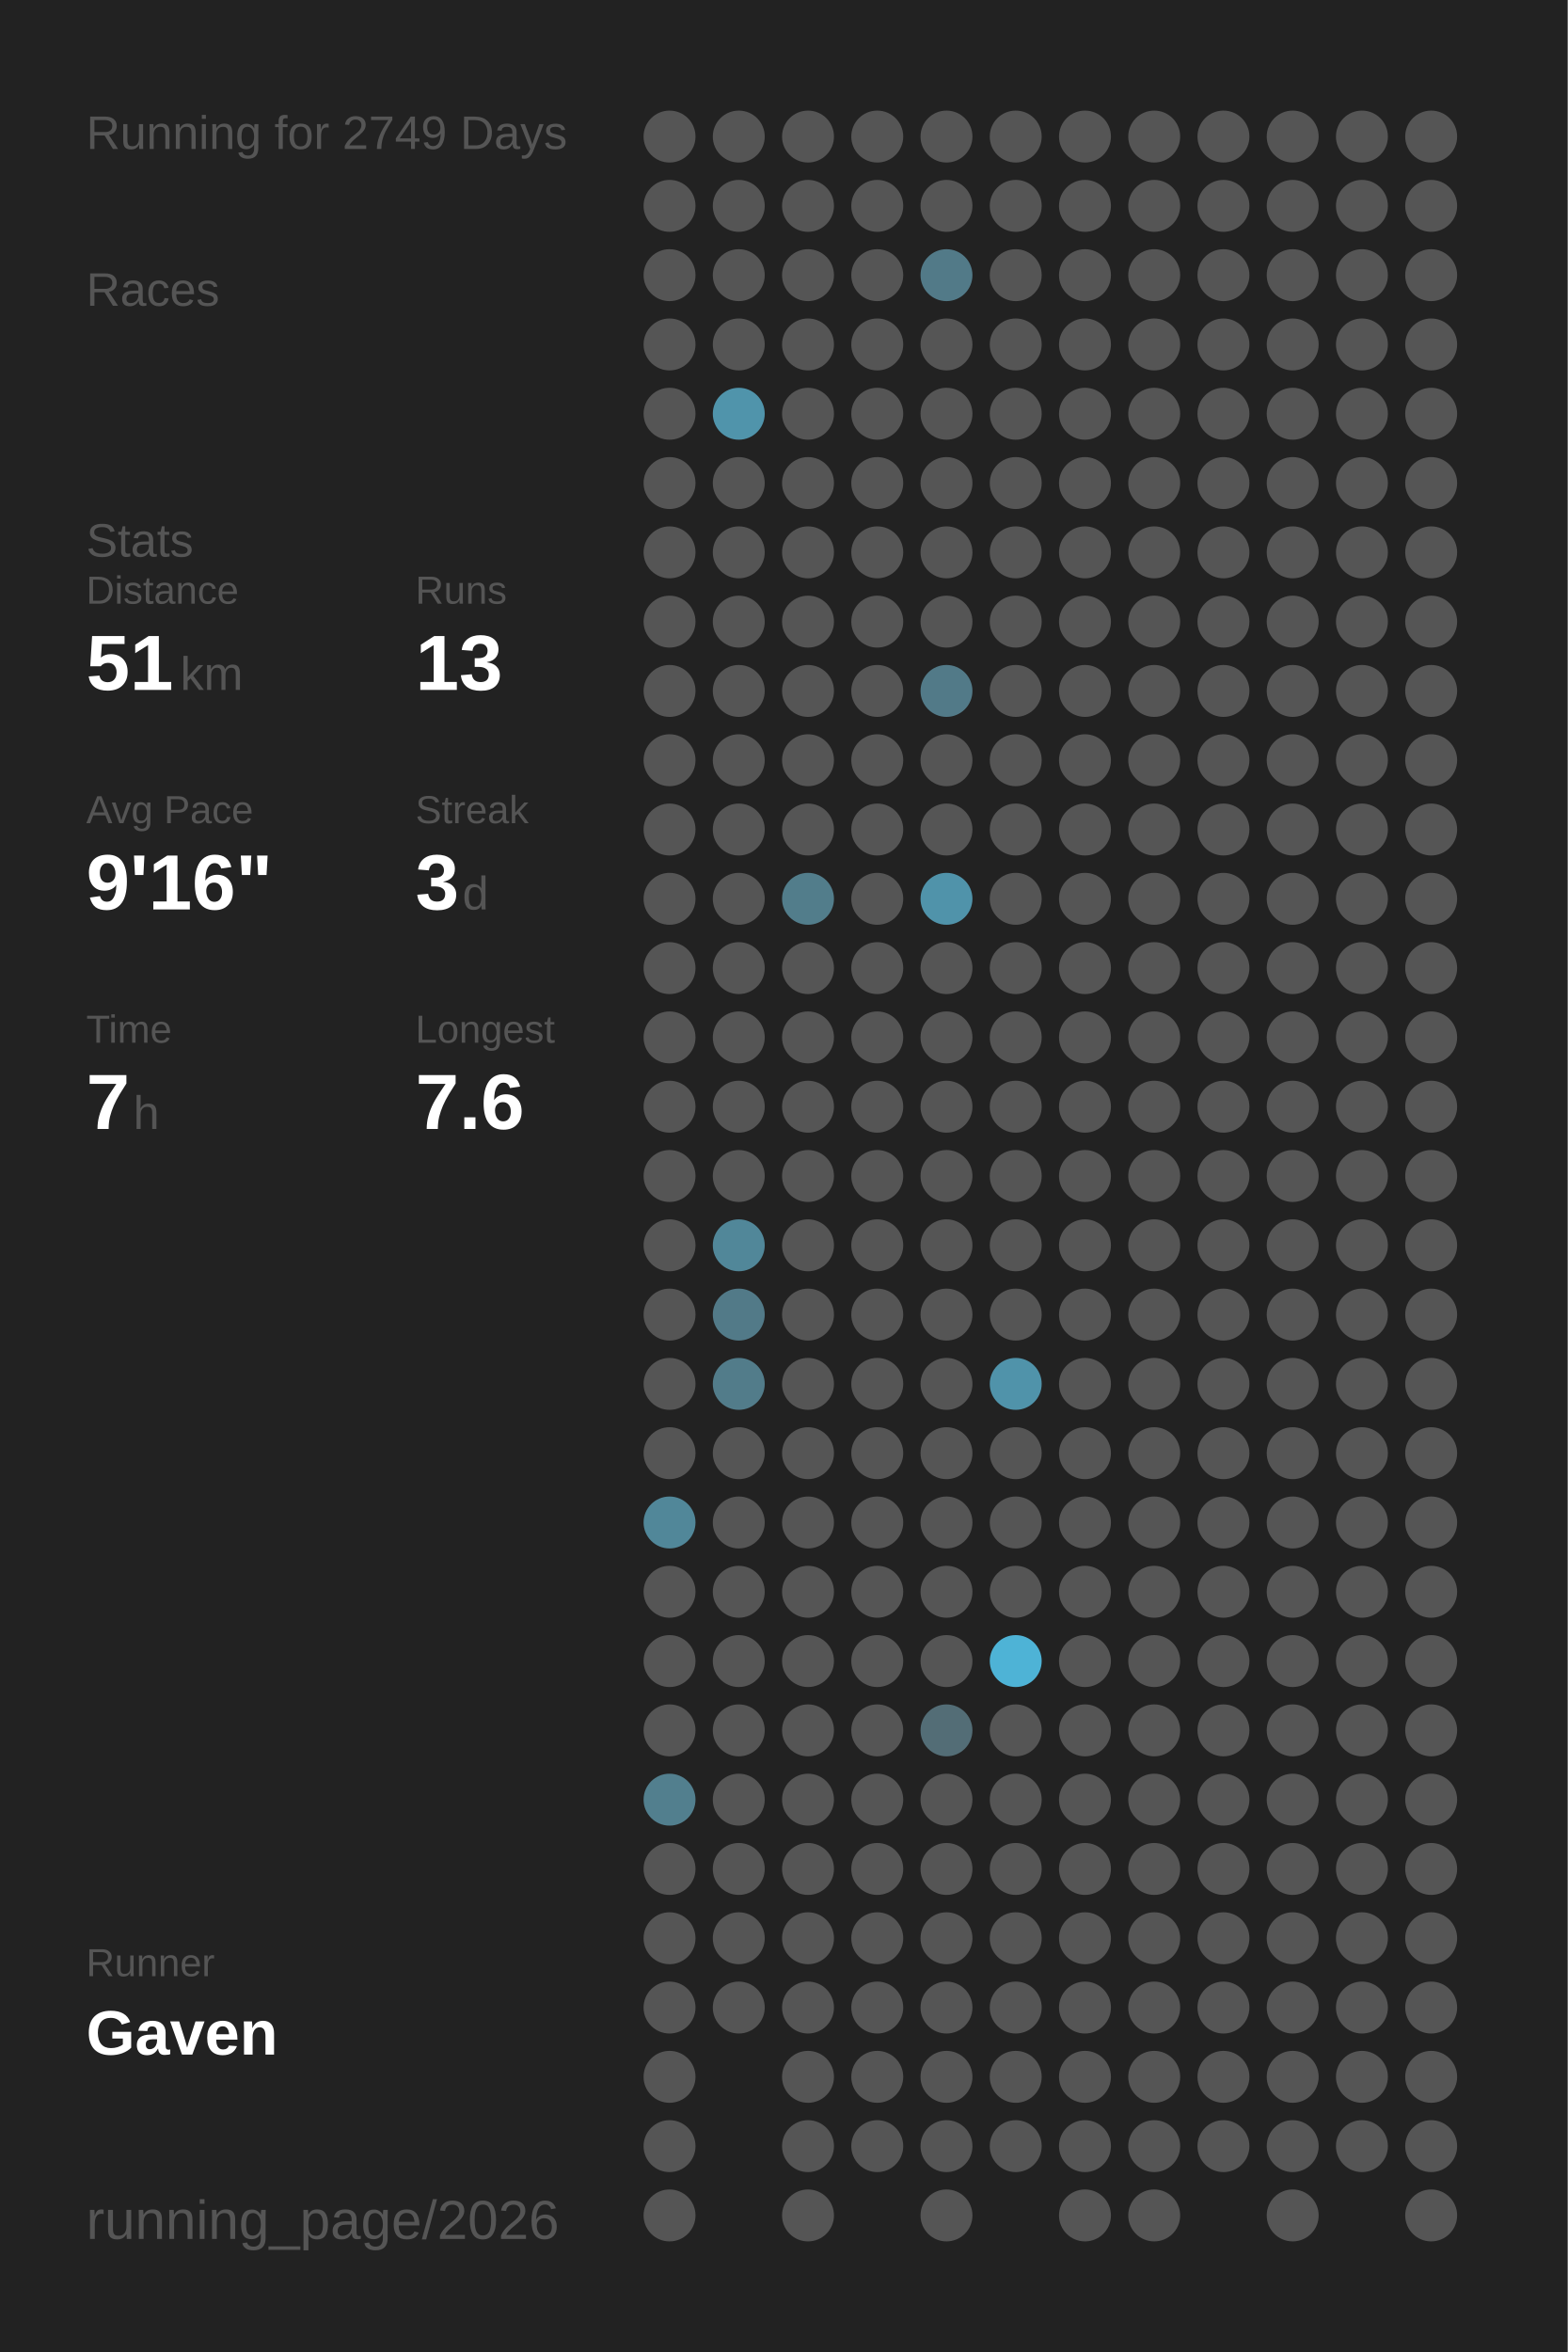
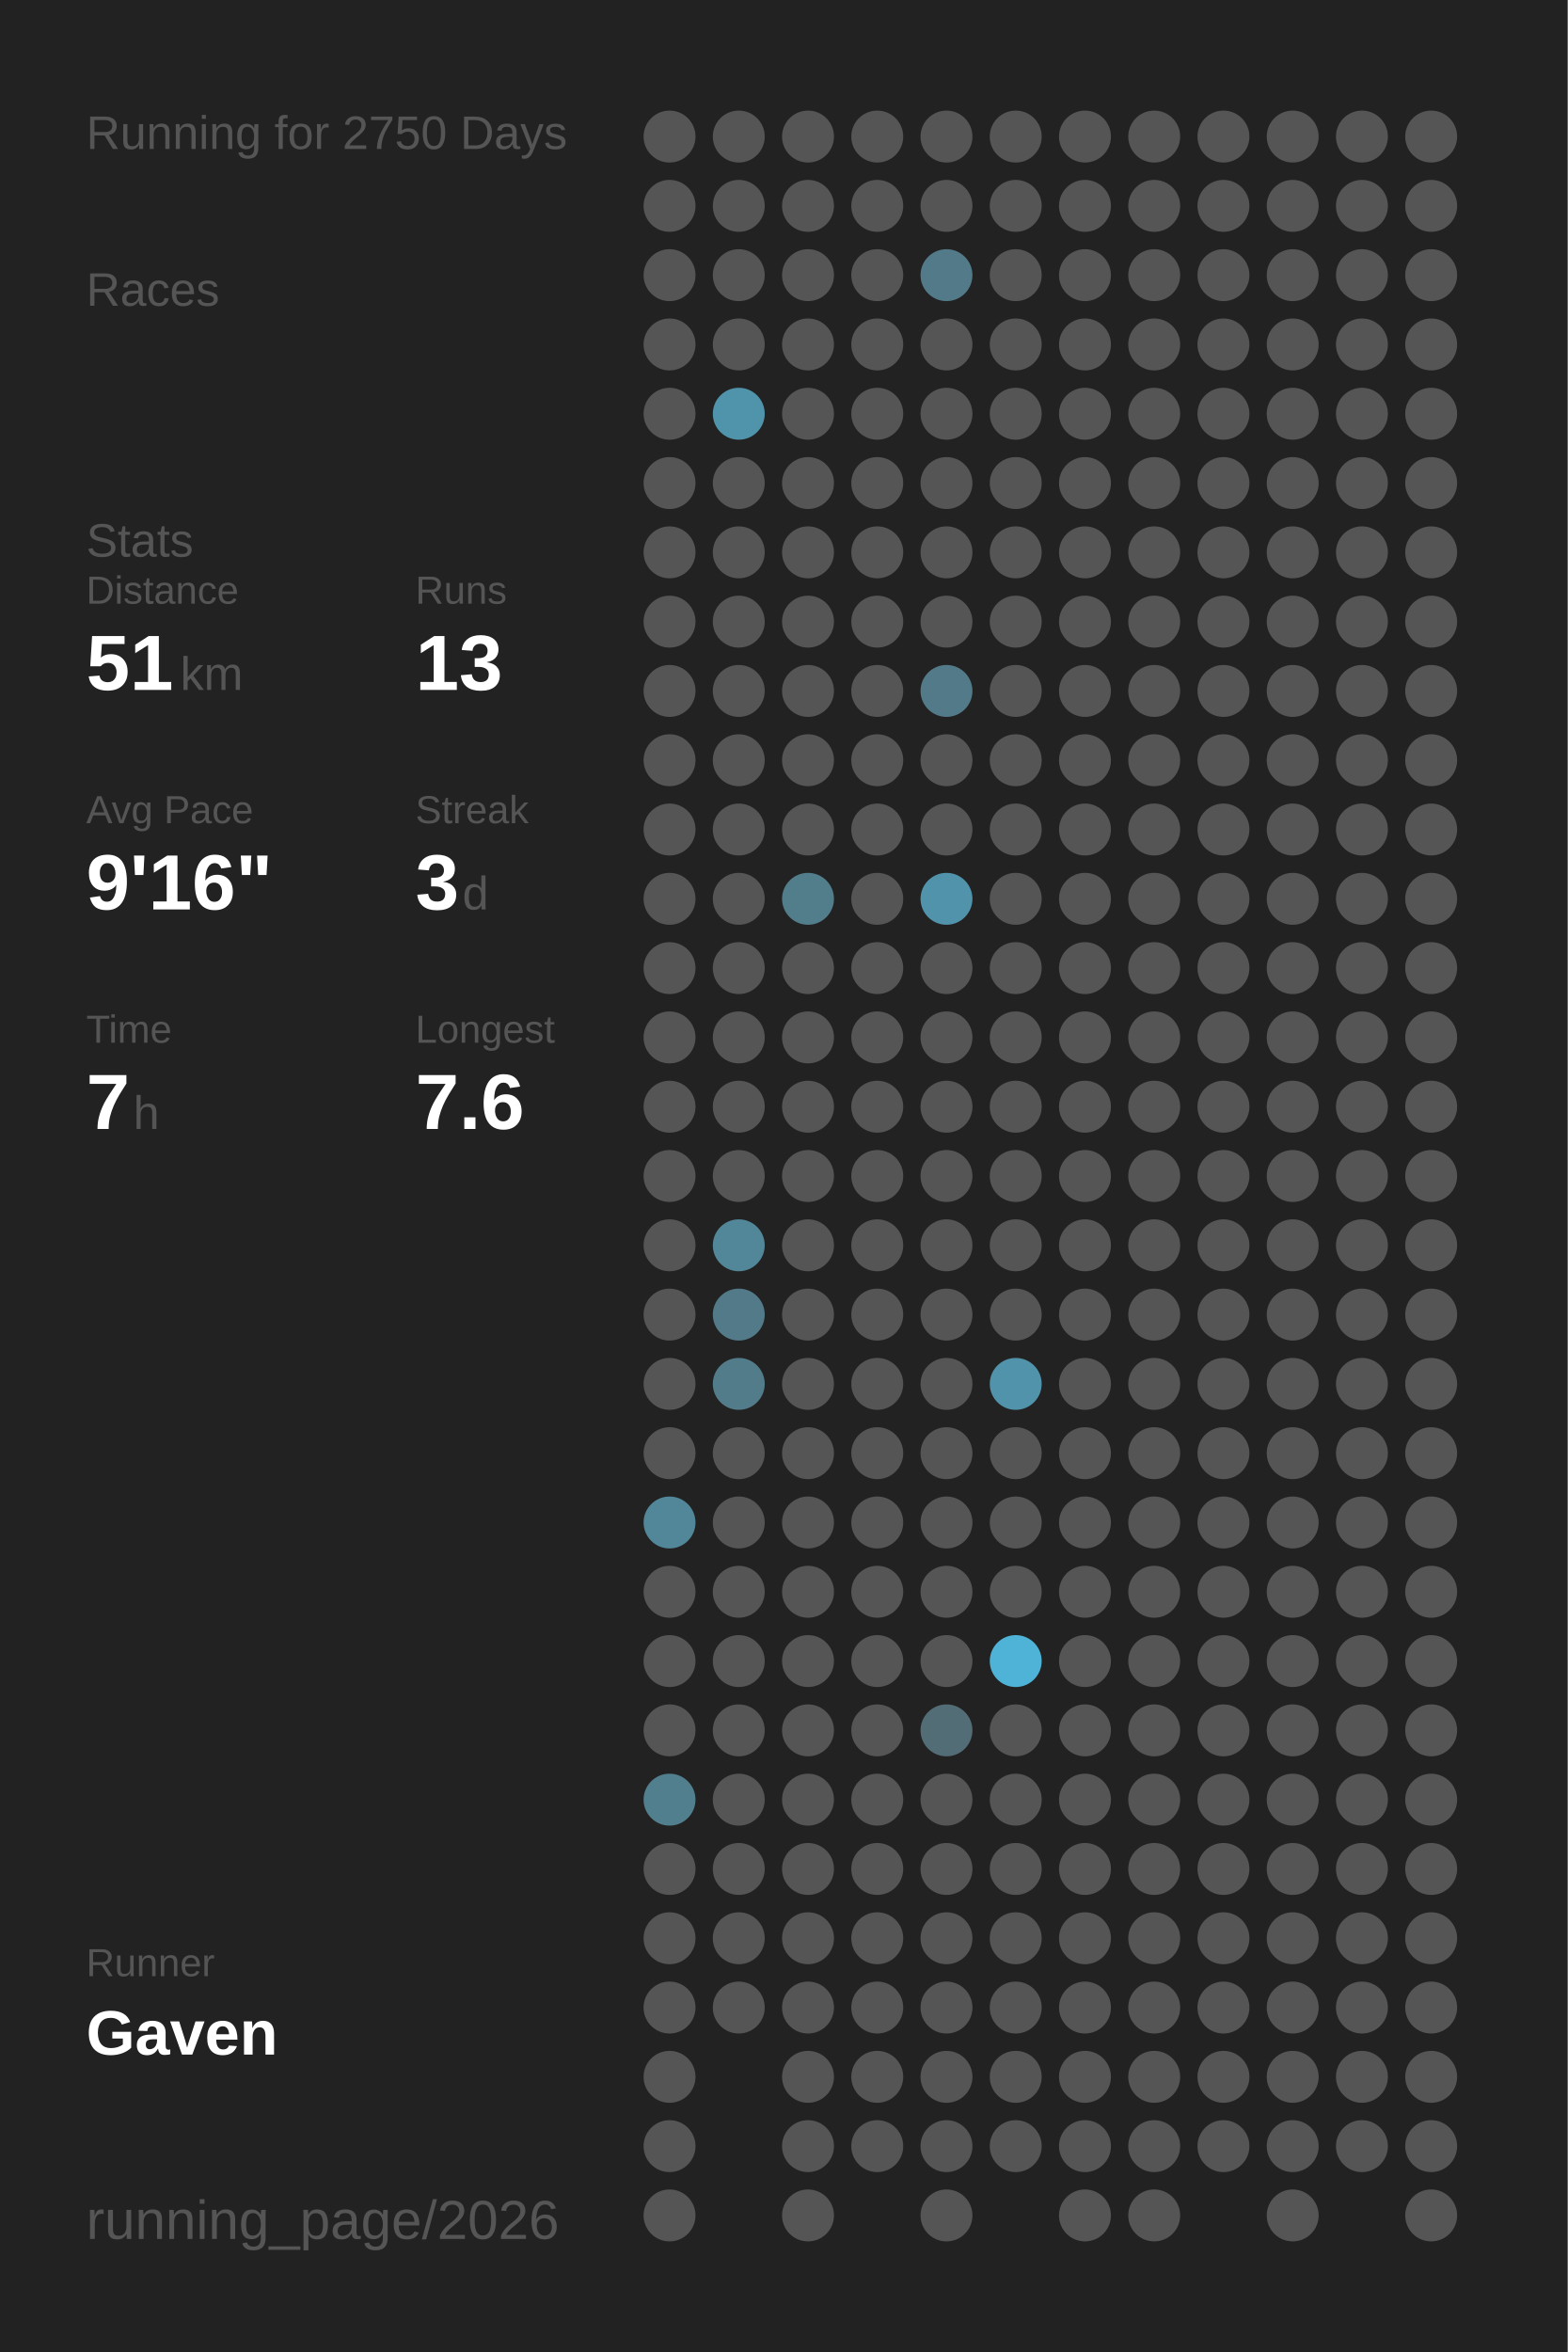
<svg xmlns="http://www.w3.org/2000/svg" baseProfile="full" height="300mm" version="1.1" viewBox="0,0,200,300" width="200mm">
  <defs />
  <rect fill="#222222" height="300" width="200" x="0" y="0" />
-   <text fill="#555555" style="font-size:6px; font-family:Arial;" x="11" y="19">Running for 2749 Days</text>
+   <text fill="#555555" style="font-size:6px; font-family:Arial;" x="11" y="19">Running for 2750 Days</text>
  <text fill="#555555" style="font-size:6px; font-family:Arial;" x="11" y="39">Races</text>
  <text fill="#555555" style="font-size:6px; font-family:Arial;" x="11" y="71">Stats</text>
  <text fill="#555555" style="font-size:5px; font-family:Arial;" x="11" y="77">Distance</text>
  <text fill="#FFFFFF" style="font-size:10px; font-family:Arial; font-weight:bold;" x="11" y="88">51</text>
  <text fill="#555555" style="font-size:6px; font-family:Arial;" x="23" y="88">km</text>
  <text fill="#555555" style="font-size:5px; font-family:Arial;" x="53" y="77">Runs</text>
  <text fill="#FFFFFF" style="font-size:10px; font-family:Arial; font-weight:bold;" x="53" y="88">13</text>
  <text fill="#555555" style="font-size:5px; font-family:Arial;" x="11" y="105">Avg Pace</text>
  <text fill="#FFFFFF" style="font-size:10px; font-family:Arial; font-weight:bold;" x="11" y="116">9'16"</text>
  <text fill="#555555" style="font-size:5px; font-family:Arial;" x="53" y="105">Streak</text>
  <text fill="#FFFFFF" style="font-size:10px; font-family:Arial; font-weight:bold;" x="53" y="116">3</text>
  <text fill="#555555" style="font-size:6px; font-family:Arial;" x="59" y="116">d</text>
  <text fill="#555555" style="font-size:5px; font-family:Arial;" x="11" y="133">Time</text>
  <text fill="#FFFFFF" style="font-size:10px; font-family:Arial; font-weight:bold;" x="11" y="144">7</text>
  <text fill="#555555" style="font-size:6px; font-family:Arial;" x="17" y="144">h</text>
  <text fill="#555555" style="font-size:5px; font-family:Arial;" x="53" y="133">Longest</text>
  <text fill="#FFFFFF" style="font-size:10px; font-family:Arial; font-weight:bold;" x="53" y="144">7.6</text>
  <text fill="#555555" style="font-size:5px; font-family:Arial;" x="11" y="252.065">Runner</text>
  <text fill="#FFFFFF" style="font-size:8px; font-family:Arial; font-weight:bold;" x="11" y="262.065">Gaven</text>
  <text fill="#555555" style="font-size:7px; font-family:Arial;" x="11" y="285.581">running_page/2026</text>
  <circle cx="85.417" cy="17.419" fill="#555555" r="3.312" />
  <circle cx="85.417" cy="26.258" fill="#555555" r="3.312" />
  <circle cx="85.417" cy="35.097" fill="#555555" r="3.312" />
  <circle cx="85.417" cy="43.935" fill="#555555" r="3.312" />
  <circle cx="85.417" cy="52.774" fill="#555555" r="3.312" />
  <circle cx="85.417" cy="61.613" fill="#555555" r="3.312" />
  <circle cx="85.417" cy="70.452" fill="#555555" r="3.312" />
  <circle cx="85.417" cy="79.29" fill="#555555" r="3.312" />
  <circle cx="85.417" cy="88.129" fill="#555555" r="3.312" />
  <circle cx="85.417" cy="96.968" fill="#555555" r="3.312" />
  <circle cx="85.417" cy="105.806" fill="#555555" r="3.312" />
  <circle cx="85.417" cy="114.645" fill="#555555" r="3.312" />
  <circle cx="85.417" cy="123.484" fill="#555555" r="3.312" />
  <circle cx="85.417" cy="132.323" fill="#555555" r="3.312" />
  <circle cx="85.417" cy="141.161" fill="#555555" r="3.312" />
  <circle cx="85.417" cy="150" fill="#555555" r="3.312" />
  <circle cx="85.417" cy="158.839" fill="#555555" r="3.312" />
  <circle cx="85.417" cy="167.677" fill="#555555" r="3.312" />
  <circle cx="85.417" cy="176.516" fill="#555555" r="3.312" />
  <circle cx="85.417" cy="185.355" fill="#555555" r="3.312" />
  <circle cx="85.417" cy="194.194" fill="#518799" r="3.312" />
  <circle cx="85.417" cy="203.032" fill="#555555" r="3.312" />
  <circle cx="85.417" cy="211.871" fill="#555555" r="3.312" />
  <circle cx="85.417" cy="220.71" fill="#555555" r="3.312" />
  <circle cx="85.417" cy="229.548" fill="#527f8e" r="3.312" />
  <circle cx="85.417" cy="238.387" fill="#555555" r="3.312" />
  <circle cx="85.417" cy="247.226" fill="#555555" r="3.312" />
  <circle cx="85.417" cy="256.065" fill="#555555" r="3.312" />
  <circle cx="85.417" cy="264.903" fill="#555555" r="3.312" />
  <circle cx="85.417" cy="273.742" fill="#555555" r="3.312" />
  <circle cx="85.417" cy="282.581" fill="#555555" r="3.312" />
  <circle cx="94.25" cy="17.419" fill="#555555" r="3.312" />
  <circle cx="94.25" cy="26.258" fill="#555555" r="3.312" />
  <circle cx="94.25" cy="35.097" fill="#555555" r="3.312" />
  <circle cx="94.25" cy="43.935" fill="#555555" r="3.312" />
  <circle cx="94.25" cy="52.774" fill="#5094ab" r="3.312" />
  <circle cx="94.25" cy="61.613" fill="#555555" r="3.312" />
  <circle cx="94.25" cy="70.452" fill="#555555" r="3.312" />
  <circle cx="94.25" cy="79.29" fill="#555555" r="3.312" />
  <circle cx="94.25" cy="88.129" fill="#555555" r="3.312" />
  <circle cx="94.25" cy="96.968" fill="#555555" r="3.312" />
  <circle cx="94.25" cy="105.806" fill="#555555" r="3.312" />
  <circle cx="94.25" cy="114.645" fill="#555555" r="3.312" />
  <circle cx="94.25" cy="123.484" fill="#555555" r="3.312" />
  <circle cx="94.25" cy="132.323" fill="#555555" r="3.312" />
  <circle cx="94.25" cy="141.161" fill="#555555" r="3.312" />
  <circle cx="94.25" cy="150" fill="#555555" r="3.312" />
  <circle cx="94.25" cy="158.839" fill="#518799" r="3.312" />
  <circle cx="94.25" cy="167.677" fill="#527a88" r="3.312" />
  <circle cx="94.25" cy="176.516" fill="#527c8a" r="3.312" />
  <circle cx="94.25" cy="185.355" fill="#555555" r="3.312" />
  <circle cx="94.25" cy="194.194" fill="#555555" r="3.312" />
  <circle cx="94.25" cy="203.032" fill="#555555" r="3.312" />
  <circle cx="94.25" cy="211.871" fill="#555555" r="3.312" />
  <circle cx="94.25" cy="220.71" fill="#555555" r="3.312" />
  <circle cx="94.25" cy="229.548" fill="#555555" r="3.312" />
  <circle cx="94.25" cy="238.387" fill="#555555" r="3.312" />
  <circle cx="94.25" cy="247.226" fill="#555555" r="3.312" />
  <circle cx="94.25" cy="256.065" fill="#555555" r="3.312" />
  <circle cx="103.083" cy="17.419" fill="#555555" r="3.312" />
  <circle cx="103.083" cy="26.258" fill="#555555" r="3.312" />
  <circle cx="103.083" cy="35.097" fill="#555555" r="3.312" />
  <circle cx="103.083" cy="43.935" fill="#555555" r="3.312" />
  <circle cx="103.083" cy="52.774" fill="#555555" r="3.312" />
  <circle cx="103.083" cy="61.613" fill="#555555" r="3.312" />
  <circle cx="103.083" cy="70.452" fill="#555555" r="3.312" />
  <circle cx="103.083" cy="79.29" fill="#555555" r="3.312" />
  <circle cx="103.083" cy="88.129" fill="#555555" r="3.312" />
  <circle cx="103.083" cy="96.968" fill="#555555" r="3.312" />
  <circle cx="103.083" cy="105.806" fill="#555555" r="3.312" />
  <circle cx="103.083" cy="114.645" fill="#527d8b" r="3.312" />
  <circle cx="103.083" cy="123.484" fill="#555555" r="3.312" />
  <circle cx="103.083" cy="132.323" fill="#555555" r="3.312" />
  <circle cx="103.083" cy="141.161" fill="#555555" r="3.312" />
  <circle cx="103.083" cy="150" fill="#555555" r="3.312" />
  <circle cx="103.083" cy="158.839" fill="#555555" r="3.312" />
  <circle cx="103.083" cy="167.677" fill="#555555" r="3.312" />
  <circle cx="103.083" cy="176.516" fill="#555555" r="3.312" />
  <circle cx="103.083" cy="185.355" fill="#555555" r="3.312" />
  <circle cx="103.083" cy="194.194" fill="#555555" r="3.312" />
  <circle cx="103.083" cy="203.032" fill="#555555" r="3.312" />
  <circle cx="103.083" cy="211.871" fill="#555555" r="3.312" />
  <circle cx="103.083" cy="220.71" fill="#555555" r="3.312" />
  <circle cx="103.083" cy="229.548" fill="#555555" r="3.312" />
  <circle cx="103.083" cy="238.387" fill="#555555" r="3.312" />
  <circle cx="103.083" cy="247.226" fill="#555555" r="3.312" />
  <circle cx="103.083" cy="256.065" fill="#555555" r="3.312" />
  <circle cx="103.083" cy="264.903" fill="#555555" r="3.312" />
  <circle cx="103.083" cy="273.742" fill="#555555" r="3.312" />
  <circle cx="103.083" cy="282.581" fill="#555555" r="3.312" />
  <circle cx="111.917" cy="17.419" fill="#555555" r="3.312" />
  <circle cx="111.917" cy="26.258" fill="#555555" r="3.312" />
  <circle cx="111.917" cy="35.097" fill="#555555" r="3.312" />
  <circle cx="111.917" cy="43.935" fill="#555555" r="3.312" />
  <circle cx="111.917" cy="52.774" fill="#555555" r="3.312" />
  <circle cx="111.917" cy="61.613" fill="#555555" r="3.312" />
  <circle cx="111.917" cy="70.452" fill="#555555" r="3.312" />
  <circle cx="111.917" cy="79.29" fill="#555555" r="3.312" />
  <circle cx="111.917" cy="88.129" fill="#555555" r="3.312" />
  <circle cx="111.917" cy="96.968" fill="#555555" r="3.312" />
  <circle cx="111.917" cy="105.806" fill="#555555" r="3.312" />
  <circle cx="111.917" cy="114.645" fill="#555555" r="3.312" />
  <circle cx="111.917" cy="123.484" fill="#555555" r="3.312" />
  <circle cx="111.917" cy="132.323" fill="#555555" r="3.312" />
  <circle cx="111.917" cy="141.161" fill="#555555" r="3.312" />
  <circle cx="111.917" cy="150" fill="#555555" r="3.312" />
  <circle cx="111.917" cy="158.839" fill="#555555" r="3.312" />
  <circle cx="111.917" cy="167.677" fill="#555555" r="3.312" />
  <circle cx="111.917" cy="176.516" fill="#555555" r="3.312" />
  <circle cx="111.917" cy="185.355" fill="#555555" r="3.312" />
  <circle cx="111.917" cy="194.194" fill="#555555" r="3.312" />
  <circle cx="111.917" cy="203.032" fill="#555555" r="3.312" />
  <circle cx="111.917" cy="211.871" fill="#555555" r="3.312" />
  <circle cx="111.917" cy="220.71" fill="#555555" r="3.312" />
  <circle cx="111.917" cy="229.548" fill="#555555" r="3.312" />
  <circle cx="111.917" cy="238.387" fill="#555555" r="3.312" />
  <circle cx="111.917" cy="247.226" fill="#555555" r="3.312" />
  <circle cx="111.917" cy="256.065" fill="#555555" r="3.312" />
  <circle cx="111.917" cy="264.903" fill="#555555" r="3.312" />
  <circle cx="111.917" cy="273.742" fill="#555555" r="3.312" />
  <circle cx="120.75" cy="17.419" fill="#555555" r="3.312" />
  <circle cx="120.75" cy="26.258" fill="#555555" r="3.312" />
  <circle cx="120.75" cy="35.097" fill="#527a88" r="3.312" />
  <circle cx="120.75" cy="43.935" fill="#555555" r="3.312" />
  <circle cx="120.75" cy="52.774" fill="#555555" r="3.312" />
  <circle cx="120.75" cy="61.613" fill="#555555" r="3.312" />
  <circle cx="120.75" cy="70.452" fill="#555555" r="3.312" />
  <circle cx="120.75" cy="79.29" fill="#555555" r="3.312" />
  <circle cx="120.75" cy="88.129" fill="#527a88" r="3.312" />
  <circle cx="120.75" cy="96.968" fill="#555555" r="3.312" />
  <circle cx="120.75" cy="105.806" fill="#555555" r="3.312" />
  <circle cx="120.75" cy="114.645" fill="#5093aa" r="3.312" />
  <circle cx="120.75" cy="123.484" fill="#555555" r="3.312" />
  <circle cx="120.75" cy="132.323" fill="#555555" r="3.312" />
  <circle cx="120.75" cy="141.161" fill="#555555" r="3.312" />
  <circle cx="120.75" cy="150" fill="#555555" r="3.312" />
  <circle cx="120.75" cy="158.839" fill="#555555" r="3.312" />
  <circle cx="120.75" cy="167.677" fill="#555555" r="3.312" />
  <circle cx="120.75" cy="176.516" fill="#555555" r="3.312" />
  <circle cx="120.75" cy="185.355" fill="#555555" r="3.312" />
  <circle cx="120.75" cy="194.194" fill="#555555" r="3.312" />
  <circle cx="120.75" cy="203.032" fill="#555555" r="3.312" />
  <circle cx="120.75" cy="211.871" fill="#555555" r="3.312" />
  <circle cx="120.75" cy="220.71" fill="#536d76" r="3.312" />
  <circle cx="120.75" cy="229.548" fill="#555555" r="3.312" />
  <circle cx="120.75" cy="238.387" fill="#555555" r="3.312" />
  <circle cx="120.75" cy="247.226" fill="#555555" r="3.312" />
  <circle cx="120.75" cy="256.065" fill="#555555" r="3.312" />
  <circle cx="120.75" cy="264.903" fill="#555555" r="3.312" />
  <circle cx="120.75" cy="273.742" fill="#555555" r="3.312" />
  <circle cx="120.75" cy="282.581" fill="#555555" r="3.312" />
  <circle cx="129.583" cy="17.419" fill="#555555" r="3.312" />
  <circle cx="129.583" cy="26.258" fill="#555555" r="3.312" />
  <circle cx="129.583" cy="35.097" fill="#555555" r="3.312" />
  <circle cx="129.583" cy="43.935" fill="#555555" r="3.312" />
  <circle cx="129.583" cy="52.774" fill="#555555" r="3.312" />
  <circle cx="129.583" cy="61.613" fill="#555555" r="3.312" />
  <circle cx="129.583" cy="70.452" fill="#555555" r="3.312" />
  <circle cx="129.583" cy="79.29" fill="#555555" r="3.312" />
  <circle cx="129.583" cy="88.129" fill="#555555" r="3.312" />
  <circle cx="129.583" cy="96.968" fill="#555555" r="3.312" />
  <circle cx="129.583" cy="105.806" fill="#555555" r="3.312" />
  <circle cx="129.583" cy="114.645" fill="#555555" r="3.312" />
  <circle cx="129.583" cy="123.484" fill="#555555" r="3.312" />
  <circle cx="129.583" cy="132.323" fill="#555555" r="3.312" />
  <circle cx="129.583" cy="141.161" fill="#555555" r="3.312" />
  <circle cx="129.583" cy="150" fill="#555555" r="3.312" />
  <circle cx="129.583" cy="158.839" fill="#555555" r="3.312" />
  <circle cx="129.583" cy="167.677" fill="#555555" r="3.312" />
  <circle cx="129.583" cy="176.516" fill="#5093aa" r="3.312" />
  <circle cx="129.583" cy="185.355" fill="#555555" r="3.312" />
  <circle cx="129.583" cy="194.194" fill="#555555" r="3.312" />
  <circle cx="129.583" cy="203.032" fill="#555555" r="3.312" />
  <circle cx="129.583" cy="211.871" fill="#4eb3d6" r="3.312" />
  <circle cx="129.583" cy="220.71" fill="#555555" r="3.312" />
  <circle cx="129.583" cy="229.548" fill="#555555" r="3.312" />
  <circle cx="129.583" cy="238.387" fill="#555555" r="3.312" />
  <circle cx="129.583" cy="247.226" fill="#555555" r="3.312" />
  <circle cx="129.583" cy="256.065" fill="#555555" r="3.312" />
  <circle cx="129.583" cy="264.903" fill="#555555" r="3.312" />
  <circle cx="129.583" cy="273.742" fill="#555555" r="3.312" />
  <circle cx="138.417" cy="17.419" fill="#555555" r="3.312" />
  <circle cx="138.417" cy="26.258" fill="#555555" r="3.312" />
  <circle cx="138.417" cy="35.097" fill="#555555" r="3.312" />
  <circle cx="138.417" cy="43.935" fill="#555555" r="3.312" />
  <circle cx="138.417" cy="52.774" fill="#555555" r="3.312" />
  <circle cx="138.417" cy="61.613" fill="#555555" r="3.312" />
  <circle cx="138.417" cy="70.452" fill="#555555" r="3.312" />
  <circle cx="138.417" cy="79.29" fill="#555555" r="3.312" />
  <circle cx="138.417" cy="88.129" fill="#555555" r="3.312" />
  <circle cx="138.417" cy="96.968" fill="#555555" r="3.312" />
  <circle cx="138.417" cy="105.806" fill="#555555" r="3.312" />
  <circle cx="138.417" cy="114.645" fill="#555555" r="3.312" />
  <circle cx="138.417" cy="123.484" fill="#555555" r="3.312" />
  <circle cx="138.417" cy="132.323" fill="#555555" r="3.312" />
  <circle cx="138.417" cy="141.161" fill="#555555" r="3.312" />
  <circle cx="138.417" cy="150" fill="#555555" r="3.312" />
  <circle cx="138.417" cy="158.839" fill="#555555" r="3.312" />
  <circle cx="138.417" cy="167.677" fill="#555555" r="3.312" />
  <circle cx="138.417" cy="176.516" fill="#555555" r="3.312" />
  <circle cx="138.417" cy="185.355" fill="#555555" r="3.312" />
  <circle cx="138.417" cy="194.194" fill="#555555" r="3.312" />
  <circle cx="138.417" cy="203.032" fill="#555555" r="3.312" />
  <circle cx="138.417" cy="211.871" fill="#555555" r="3.312" />
  <circle cx="138.417" cy="220.71" fill="#555555" r="3.312" />
  <circle cx="138.417" cy="229.548" fill="#555555" r="3.312" />
  <circle cx="138.417" cy="238.387" fill="#555555" r="3.312" />
  <circle cx="138.417" cy="247.226" fill="#555555" r="3.312" />
  <circle cx="138.417" cy="256.065" fill="#555555" r="3.312" />
  <circle cx="138.417" cy="264.903" fill="#555555" r="3.312" />
  <circle cx="138.417" cy="273.742" fill="#555555" r="3.312" />
  <circle cx="138.417" cy="282.581" fill="#555555" r="3.312" />
  <circle cx="147.25" cy="17.419" fill="#555555" r="3.312" />
  <circle cx="147.25" cy="26.258" fill="#555555" r="3.312" />
  <circle cx="147.25" cy="35.097" fill="#555555" r="3.312" />
  <circle cx="147.25" cy="43.935" fill="#555555" r="3.312" />
  <circle cx="147.25" cy="52.774" fill="#555555" r="3.312" />
  <circle cx="147.25" cy="61.613" fill="#555555" r="3.312" />
  <circle cx="147.25" cy="70.452" fill="#555555" r="3.312" />
  <circle cx="147.25" cy="79.29" fill="#555555" r="3.312" />
  <circle cx="147.25" cy="88.129" fill="#555555" r="3.312" />
  <circle cx="147.25" cy="96.968" fill="#555555" r="3.312" />
  <circle cx="147.25" cy="105.806" fill="#555555" r="3.312" />
  <circle cx="147.25" cy="114.645" fill="#555555" r="3.312" />
  <circle cx="147.25" cy="123.484" fill="#555555" r="3.312" />
  <circle cx="147.25" cy="132.323" fill="#555555" r="3.312" />
  <circle cx="147.25" cy="141.161" fill="#555555" r="3.312" />
  <circle cx="147.25" cy="150" fill="#555555" r="3.312" />
  <circle cx="147.25" cy="158.839" fill="#555555" r="3.312" />
  <circle cx="147.25" cy="167.677" fill="#555555" r="3.312" />
  <circle cx="147.25" cy="176.516" fill="#555555" r="3.312" />
  <circle cx="147.25" cy="185.355" fill="#555555" r="3.312" />
  <circle cx="147.25" cy="194.194" fill="#555555" r="3.312" />
  <circle cx="147.25" cy="203.032" fill="#555555" r="3.312" />
  <circle cx="147.25" cy="211.871" fill="#555555" r="3.312" />
  <circle cx="147.25" cy="220.71" fill="#555555" r="3.312" />
  <circle cx="147.25" cy="229.548" fill="#555555" r="3.312" />
  <circle cx="147.25" cy="238.387" fill="#555555" r="3.312" />
  <circle cx="147.25" cy="247.226" fill="#555555" r="3.312" />
  <circle cx="147.25" cy="256.065" fill="#555555" r="3.312" />
  <circle cx="147.25" cy="264.903" fill="#555555" r="3.312" />
  <circle cx="147.25" cy="273.742" fill="#555555" r="3.312" />
  <circle cx="147.25" cy="282.581" fill="#555555" r="3.312" />
  <circle cx="156.083" cy="17.419" fill="#555555" r="3.312" />
  <circle cx="156.083" cy="26.258" fill="#555555" r="3.312" />
  <circle cx="156.083" cy="35.097" fill="#555555" r="3.312" />
  <circle cx="156.083" cy="43.935" fill="#555555" r="3.312" />
  <circle cx="156.083" cy="52.774" fill="#555555" r="3.312" />
  <circle cx="156.083" cy="61.613" fill="#555555" r="3.312" />
  <circle cx="156.083" cy="70.452" fill="#555555" r="3.312" />
  <circle cx="156.083" cy="79.29" fill="#555555" r="3.312" />
  <circle cx="156.083" cy="88.129" fill="#555555" r="3.312" />
  <circle cx="156.083" cy="96.968" fill="#555555" r="3.312" />
  <circle cx="156.083" cy="105.806" fill="#555555" r="3.312" />
  <circle cx="156.083" cy="114.645" fill="#555555" r="3.312" />
  <circle cx="156.083" cy="123.484" fill="#555555" r="3.312" />
  <circle cx="156.083" cy="132.323" fill="#555555" r="3.312" />
  <circle cx="156.083" cy="141.161" fill="#555555" r="3.312" />
  <circle cx="156.083" cy="150" fill="#555555" r="3.312" />
  <circle cx="156.083" cy="158.839" fill="#555555" r="3.312" />
  <circle cx="156.083" cy="167.677" fill="#555555" r="3.312" />
  <circle cx="156.083" cy="176.516" fill="#555555" r="3.312" />
  <circle cx="156.083" cy="185.355" fill="#555555" r="3.312" />
  <circle cx="156.083" cy="194.194" fill="#555555" r="3.312" />
  <circle cx="156.083" cy="203.032" fill="#555555" r="3.312" />
  <circle cx="156.083" cy="211.871" fill="#555555" r="3.312" />
  <circle cx="156.083" cy="220.71" fill="#555555" r="3.312" />
  <circle cx="156.083" cy="229.548" fill="#555555" r="3.312" />
  <circle cx="156.083" cy="238.387" fill="#555555" r="3.312" />
  <circle cx="156.083" cy="247.226" fill="#555555" r="3.312" />
  <circle cx="156.083" cy="256.065" fill="#555555" r="3.312" />
  <circle cx="156.083" cy="264.903" fill="#555555" r="3.312" />
  <circle cx="156.083" cy="273.742" fill="#555555" r="3.312" />
  <circle cx="164.917" cy="17.419" fill="#555555" r="3.312" />
  <circle cx="164.917" cy="26.258" fill="#555555" r="3.312" />
  <circle cx="164.917" cy="35.097" fill="#555555" r="3.312" />
  <circle cx="164.917" cy="43.935" fill="#555555" r="3.312" />
  <circle cx="164.917" cy="52.774" fill="#555555" r="3.312" />
  <circle cx="164.917" cy="61.613" fill="#555555" r="3.312" />
  <circle cx="164.917" cy="70.452" fill="#555555" r="3.312" />
  <circle cx="164.917" cy="79.29" fill="#555555" r="3.312" />
  <circle cx="164.917" cy="88.129" fill="#555555" r="3.312" />
  <circle cx="164.917" cy="96.968" fill="#555555" r="3.312" />
  <circle cx="164.917" cy="105.806" fill="#555555" r="3.312" />
  <circle cx="164.917" cy="114.645" fill="#555555" r="3.312" />
  <circle cx="164.917" cy="123.484" fill="#555555" r="3.312" />
  <circle cx="164.917" cy="132.323" fill="#555555" r="3.312" />
  <circle cx="164.917" cy="141.161" fill="#555555" r="3.312" />
  <circle cx="164.917" cy="150" fill="#555555" r="3.312" />
  <circle cx="164.917" cy="158.839" fill="#555555" r="3.312" />
  <circle cx="164.917" cy="167.677" fill="#555555" r="3.312" />
  <circle cx="164.917" cy="176.516" fill="#555555" r="3.312" />
  <circle cx="164.917" cy="185.355" fill="#555555" r="3.312" />
  <circle cx="164.917" cy="194.194" fill="#555555" r="3.312" />
  <circle cx="164.917" cy="203.032" fill="#555555" r="3.312" />
  <circle cx="164.917" cy="211.871" fill="#555555" r="3.312" />
  <circle cx="164.917" cy="220.71" fill="#555555" r="3.312" />
  <circle cx="164.917" cy="229.548" fill="#555555" r="3.312" />
  <circle cx="164.917" cy="238.387" fill="#555555" r="3.312" />
  <circle cx="164.917" cy="247.226" fill="#555555" r="3.312" />
  <circle cx="164.917" cy="256.065" fill="#555555" r="3.312" />
  <circle cx="164.917" cy="264.903" fill="#555555" r="3.312" />
  <circle cx="164.917" cy="273.742" fill="#555555" r="3.312" />
  <circle cx="164.917" cy="282.581" fill="#555555" r="3.312" />
  <circle cx="173.75" cy="17.419" fill="#555555" r="3.312" />
  <circle cx="173.75" cy="26.258" fill="#555555" r="3.312" />
  <circle cx="173.75" cy="35.097" fill="#555555" r="3.312" />
  <circle cx="173.75" cy="43.935" fill="#555555" r="3.312" />
  <circle cx="173.75" cy="52.774" fill="#555555" r="3.312" />
  <circle cx="173.75" cy="61.613" fill="#555555" r="3.312" />
  <circle cx="173.75" cy="70.452" fill="#555555" r="3.312" />
  <circle cx="173.75" cy="79.29" fill="#555555" r="3.312" />
  <circle cx="173.75" cy="88.129" fill="#555555" r="3.312" />
  <circle cx="173.75" cy="96.968" fill="#555555" r="3.312" />
  <circle cx="173.75" cy="105.806" fill="#555555" r="3.312" />
  <circle cx="173.75" cy="114.645" fill="#555555" r="3.312" />
  <circle cx="173.75" cy="123.484" fill="#555555" r="3.312" />
  <circle cx="173.75" cy="132.323" fill="#555555" r="3.312" />
  <circle cx="173.75" cy="141.161" fill="#555555" r="3.312" />
  <circle cx="173.75" cy="150" fill="#555555" r="3.312" />
  <circle cx="173.75" cy="158.839" fill="#555555" r="3.312" />
  <circle cx="173.75" cy="167.677" fill="#555555" r="3.312" />
  <circle cx="173.75" cy="176.516" fill="#555555" r="3.312" />
  <circle cx="173.75" cy="185.355" fill="#555555" r="3.312" />
  <circle cx="173.75" cy="194.194" fill="#555555" r="3.312" />
  <circle cx="173.75" cy="203.032" fill="#555555" r="3.312" />
  <circle cx="173.75" cy="211.871" fill="#555555" r="3.312" />
  <circle cx="173.75" cy="220.71" fill="#555555" r="3.312" />
  <circle cx="173.75" cy="229.548" fill="#555555" r="3.312" />
  <circle cx="173.75" cy="238.387" fill="#555555" r="3.312" />
  <circle cx="173.75" cy="247.226" fill="#555555" r="3.312" />
  <circle cx="173.75" cy="256.065" fill="#555555" r="3.312" />
  <circle cx="173.75" cy="264.903" fill="#555555" r="3.312" />
  <circle cx="173.75" cy="273.742" fill="#555555" r="3.312" />
  <circle cx="182.583" cy="17.419" fill="#555555" r="3.312" />
  <circle cx="182.583" cy="26.258" fill="#555555" r="3.312" />
  <circle cx="182.583" cy="35.097" fill="#555555" r="3.312" />
  <circle cx="182.583" cy="43.935" fill="#555555" r="3.312" />
  <circle cx="182.583" cy="52.774" fill="#555555" r="3.312" />
  <circle cx="182.583" cy="61.613" fill="#555555" r="3.312" />
  <circle cx="182.583" cy="70.452" fill="#555555" r="3.312" />
  <circle cx="182.583" cy="79.29" fill="#555555" r="3.312" />
  <circle cx="182.583" cy="88.129" fill="#555555" r="3.312" />
  <circle cx="182.583" cy="96.968" fill="#555555" r="3.312" />
  <circle cx="182.583" cy="105.806" fill="#555555" r="3.312" />
  <circle cx="182.583" cy="114.645" fill="#555555" r="3.312" />
  <circle cx="182.583" cy="123.484" fill="#555555" r="3.312" />
  <circle cx="182.583" cy="132.323" fill="#555555" r="3.312" />
  <circle cx="182.583" cy="141.161" fill="#555555" r="3.312" />
  <circle cx="182.583" cy="150" fill="#555555" r="3.312" />
  <circle cx="182.583" cy="158.839" fill="#555555" r="3.312" />
  <circle cx="182.583" cy="167.677" fill="#555555" r="3.312" />
  <circle cx="182.583" cy="176.516" fill="#555555" r="3.312" />
  <circle cx="182.583" cy="185.355" fill="#555555" r="3.312" />
  <circle cx="182.583" cy="194.194" fill="#555555" r="3.312" />
  <circle cx="182.583" cy="203.032" fill="#555555" r="3.312" />
  <circle cx="182.583" cy="211.871" fill="#555555" r="3.312" />
  <circle cx="182.583" cy="220.71" fill="#555555" r="3.312" />
  <circle cx="182.583" cy="229.548" fill="#555555" r="3.312" />
  <circle cx="182.583" cy="238.387" fill="#555555" r="3.312" />
  <circle cx="182.583" cy="247.226" fill="#555555" r="3.312" />
  <circle cx="182.583" cy="256.065" fill="#555555" r="3.312" />
  <circle cx="182.583" cy="264.903" fill="#555555" r="3.312" />
  <circle cx="182.583" cy="273.742" fill="#555555" r="3.312" />
  <circle cx="182.583" cy="282.581" fill="#555555" r="3.312" />
</svg>
